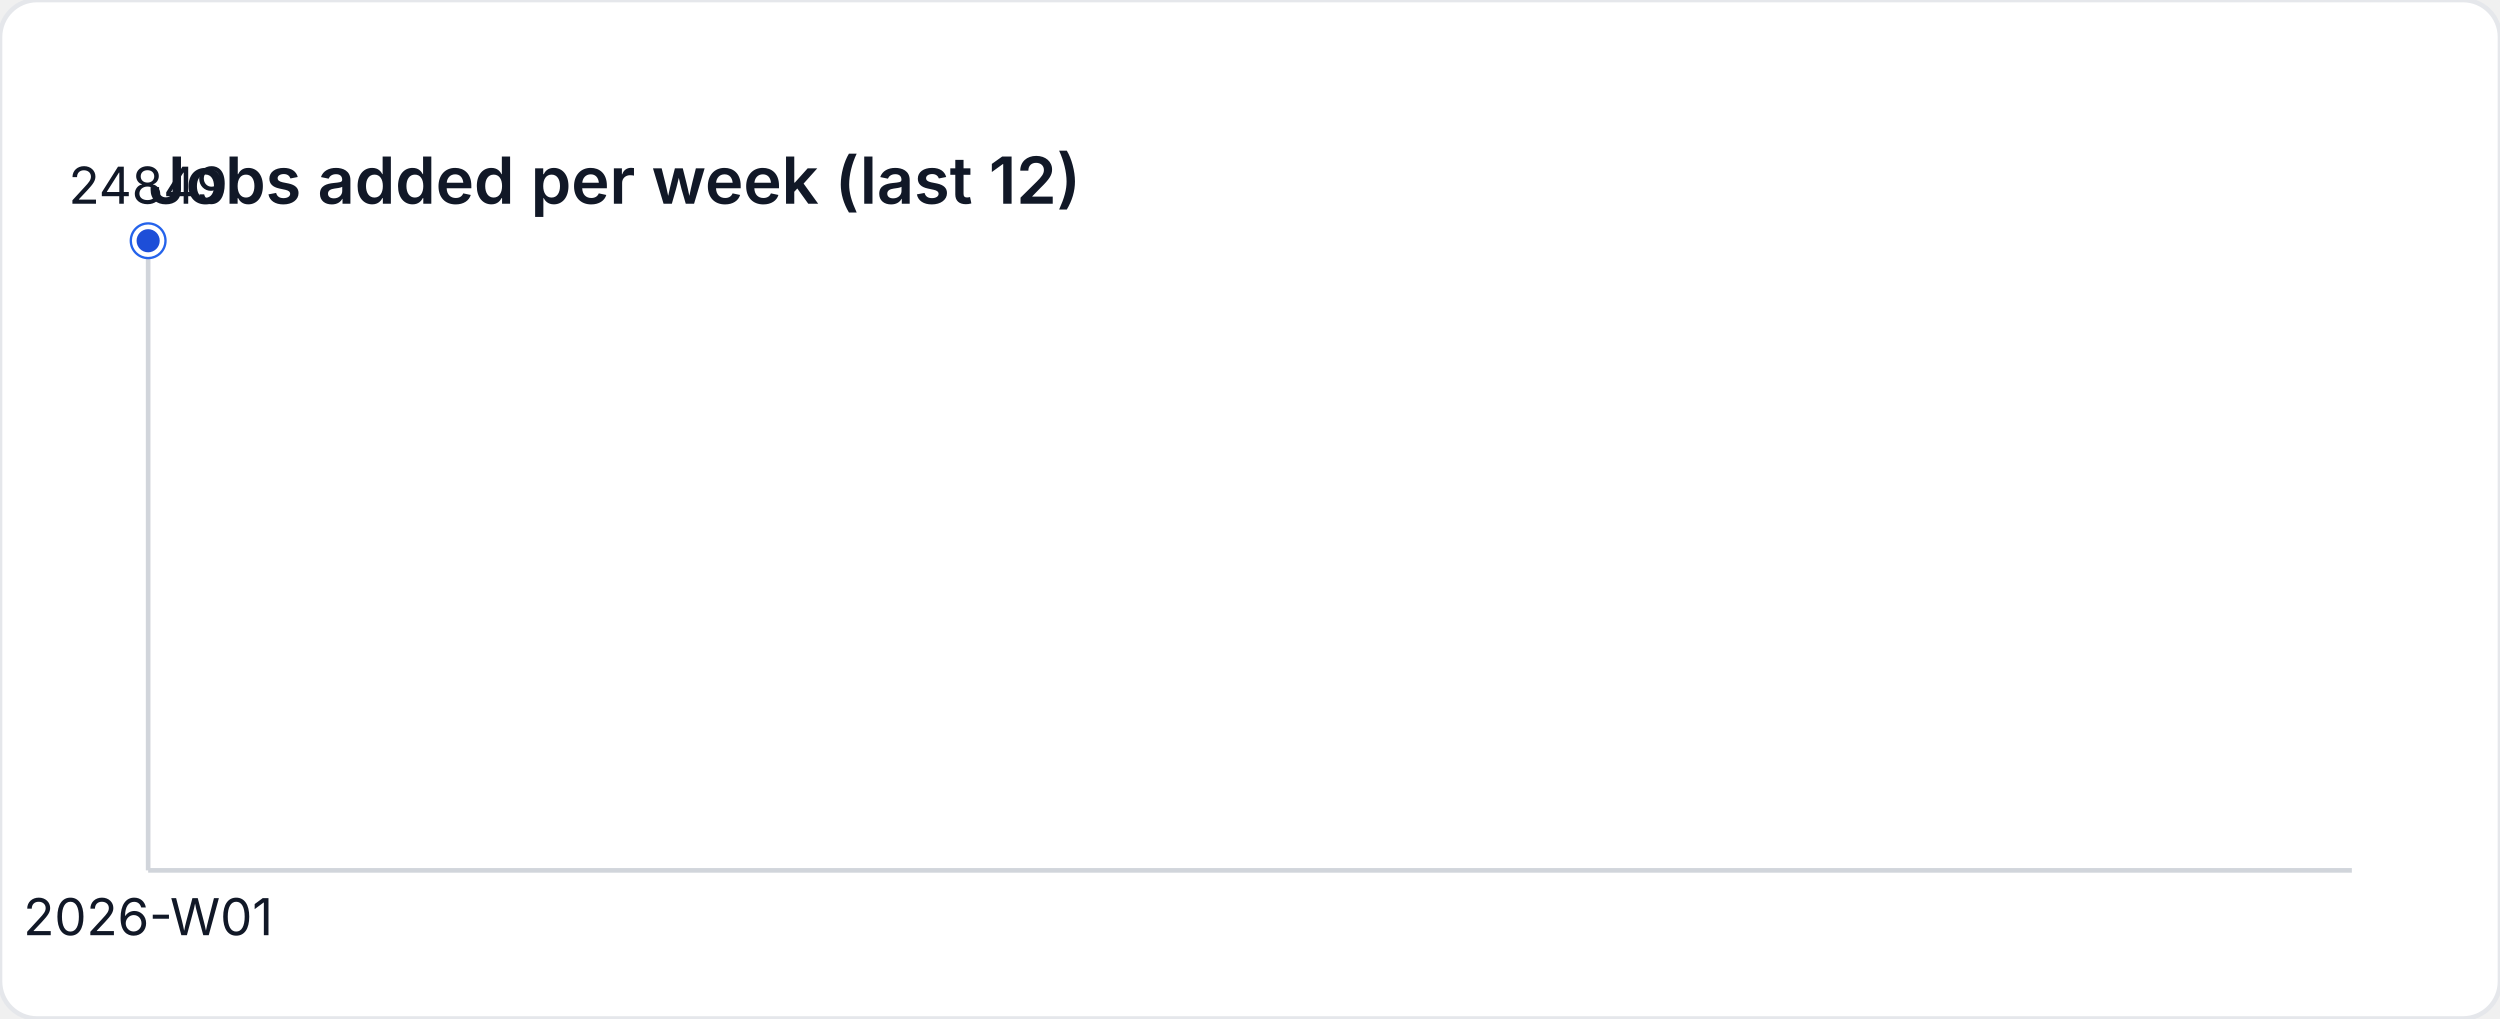
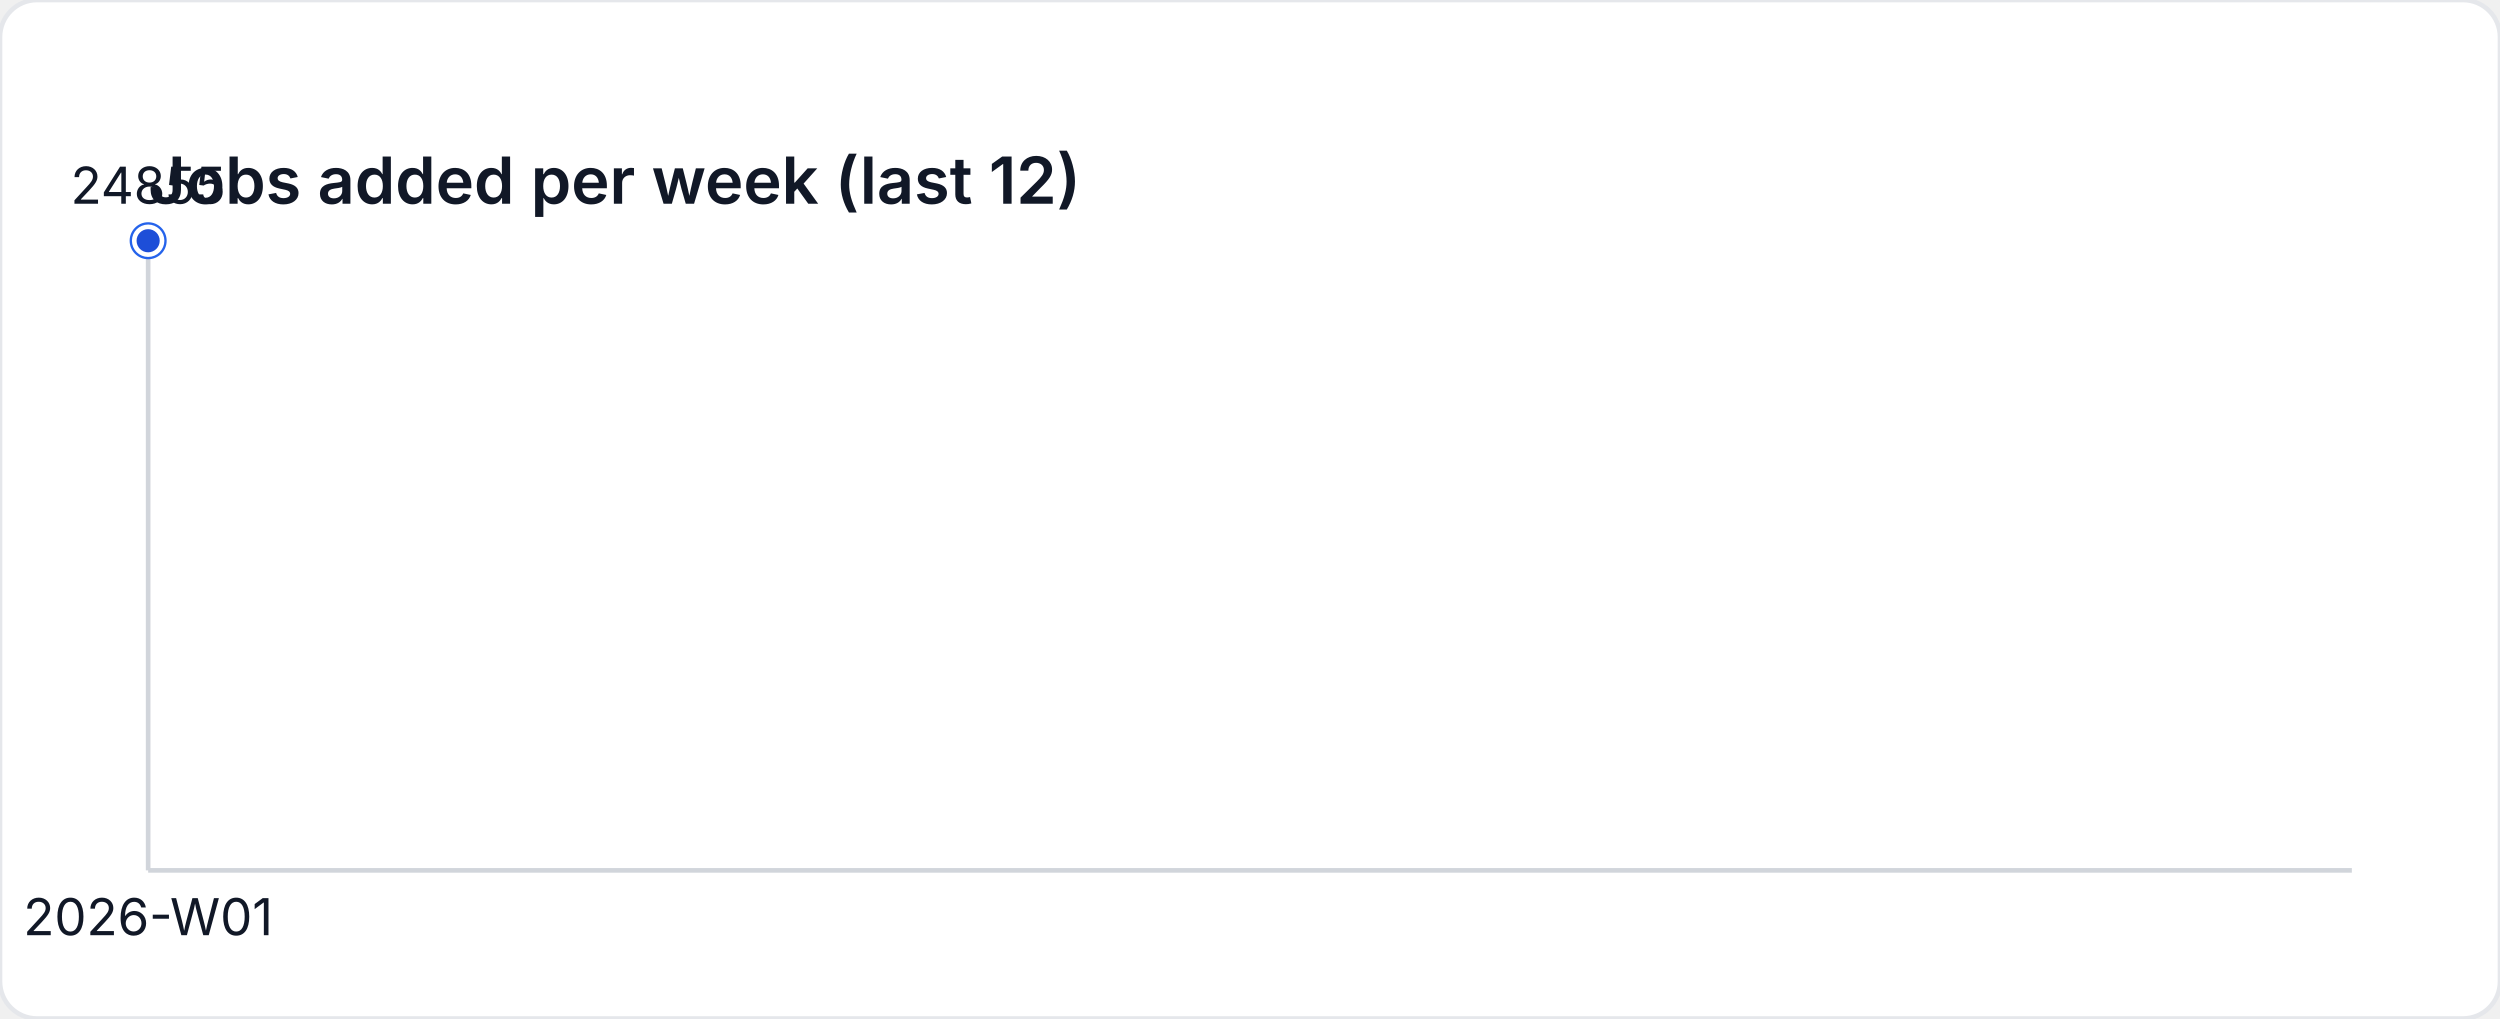
<svg xmlns="http://www.w3.org/2000/svg" width="540" height="220" viewBox="0 0 540 220" role="img" aria-label="Jobs added per week (last 12)">
  <style>
    text { font-family: "Inter", "Segoe UI", sans-serif; font-size: 11px; fill: #111827; }
    .title { font-size: 14px; font-weight: 600; }
  </style>
  <rect width="540" height="220" fill="#ffffff" rx="8" ry="8" stroke="#e5e7eb" />
  <text class="title" x="32" y="44">Jobs added per week (last 12)</text>
  <line x1="32" y1="188" x2="508" y2="188" stroke="#d1d5db" />
  <line x1="32" y1="52" x2="32" y2="188" stroke="#d1d5db" />
  <circle cx="32" cy="52" r="4" fill="#2563eb" />
  <circle cx="32" cy="52" r="3" fill="#1d4ed8" stroke="#ffffff" stroke-width="1" />
-   <text x="32" y="44" text-anchor="middle">24849</text>
+   <text x="32" y="44" text-anchor="middle">24855</text>
  <text x="32" y="202" text-anchor="middle">2026-W01</text>
</svg>
